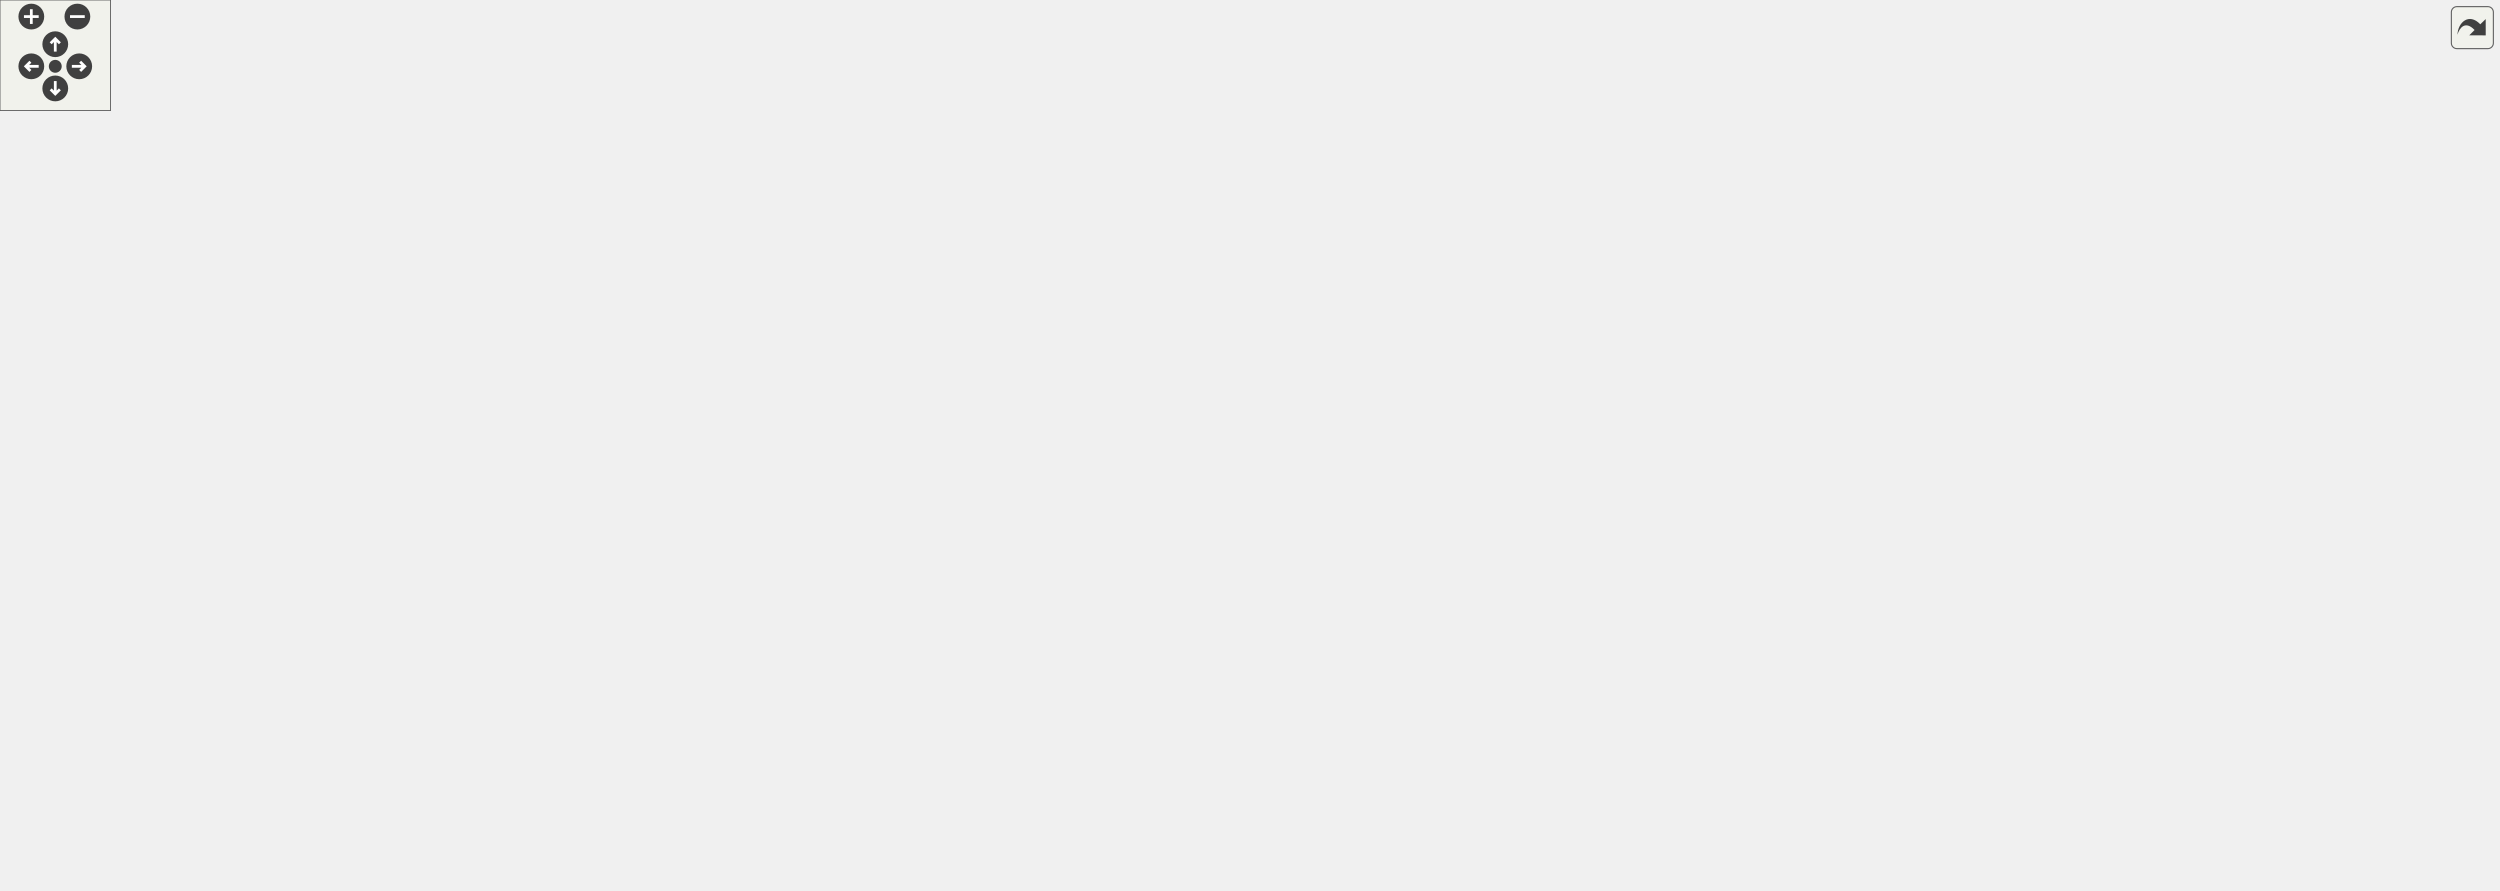
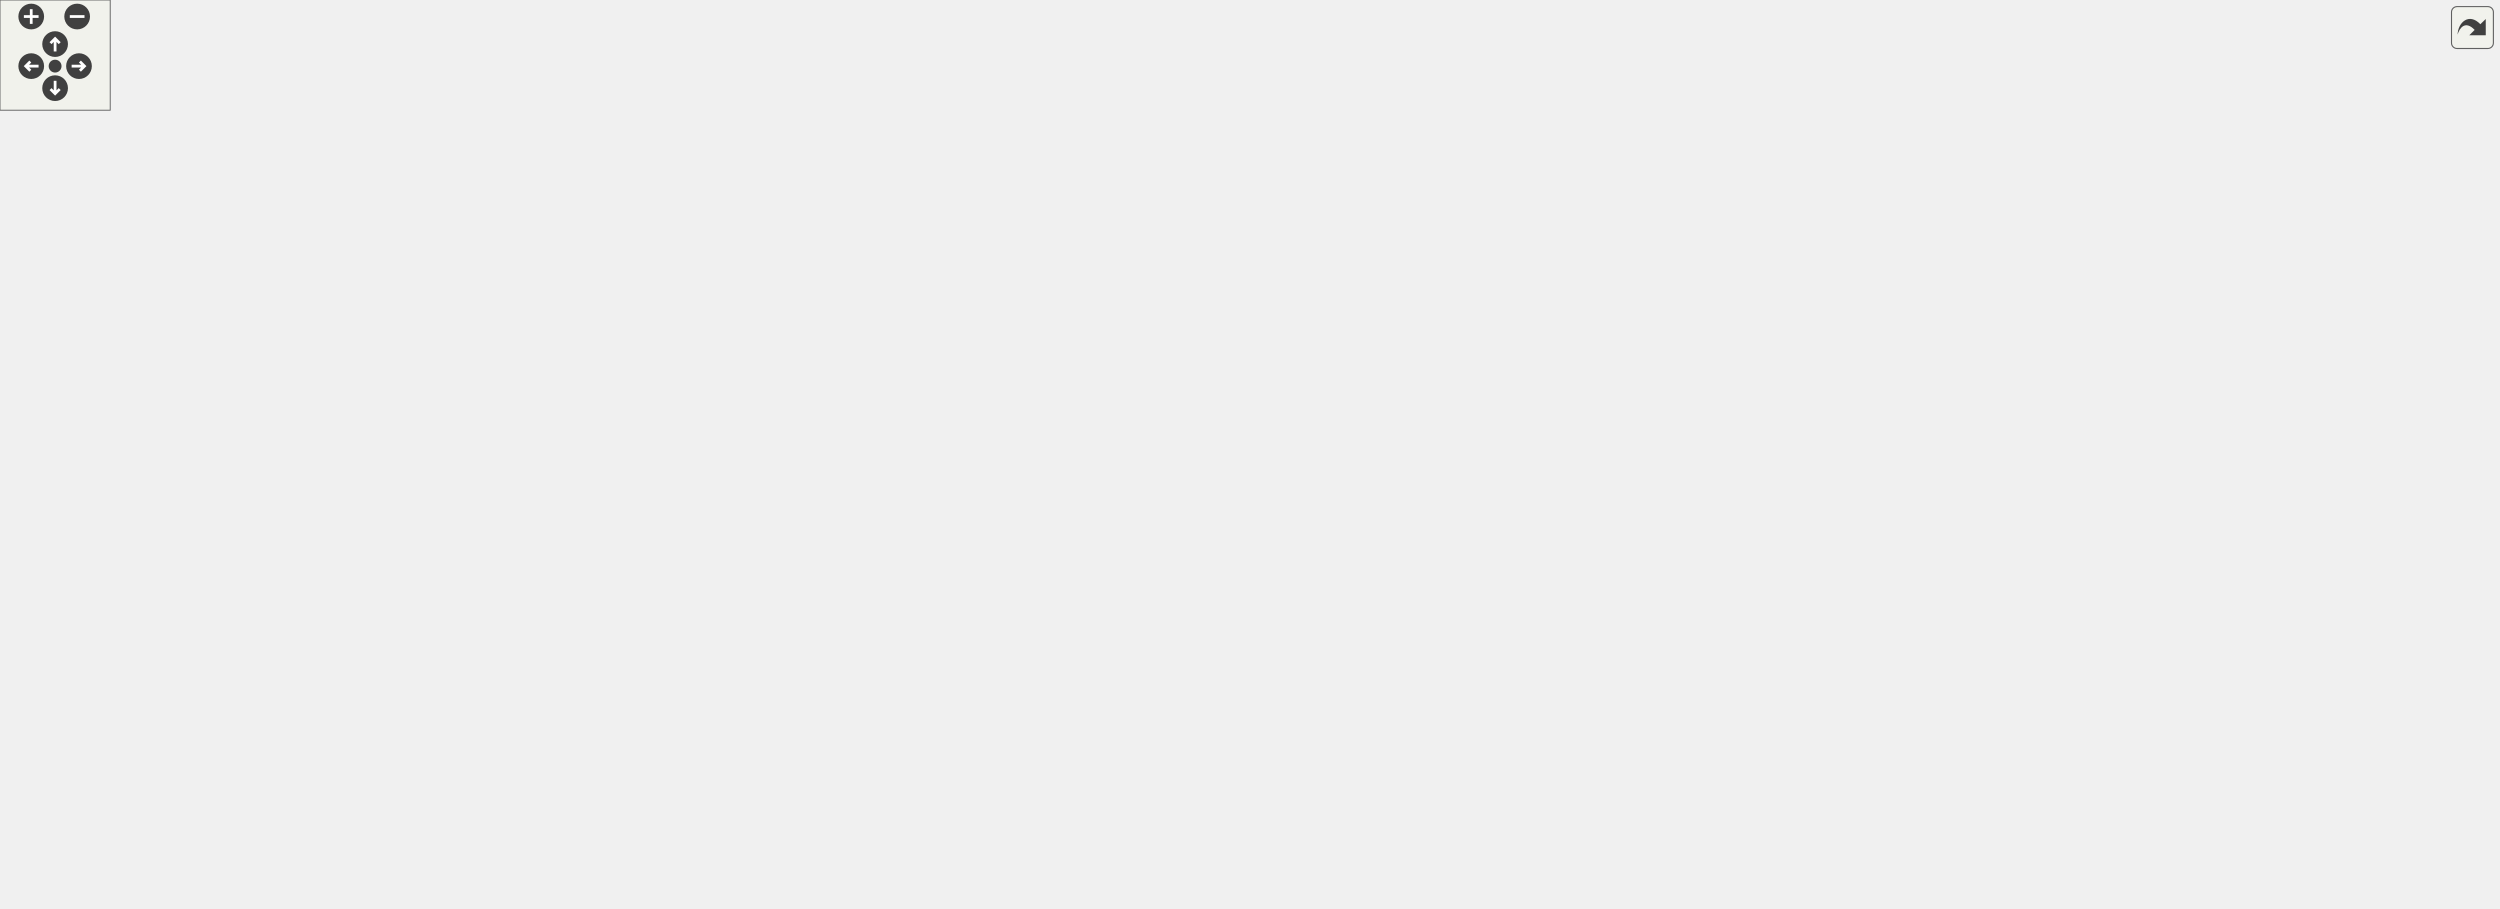
<svg xmlns="http://www.w3.org/2000/svg" xmlns:xlink="http://www.w3.org/1999/xlink" id="main" version="1.1" xml:space="preserve">
  <style type="text/css">
.edge:hover path { stroke: red; }
.edge:hover polygon { stroke: red; fill: red; }
</style>
  <defs>
    <circle id="rim" cx="0" cy="0" r="7" />
    <circle id="rim2" cx="0" cy="0" r="3.5" />
    <g id="zoomPlus">
      <use xlink:href="#rim" fill="#404040">
        <set attributeName="fill" to="#808080" begin="zoomplus.mouseover" end="zoomplus.mouseout" />
      </use>
      <path d="M-4,0h8M0,-4v8" fill="none" stroke="white" stroke-width="1.5" pointer-events="none" />
    </g>
    <g id="zoomMin">
      <use xlink:href="#rim" fill="#404040">
        <set attributeName="fill" to="#808080" begin="zoomminus.mouseover" end="zoomminus.mouseout" />
      </use>
      <path d="M-4,0h8" fill="none" stroke="white" stroke-width="1.5" pointer-events="none" />
    </g>
    <g id="dirArrow">
      <path fill="none" stroke="white" stroke-width="1.5" d="M0,-3.0v7 M-2.5,-0.5L0,-3.0L2.5,-0.5" />
    </g>
    <g id="resetDef">
      <use xlink:href="#rim2" fill="#404040">
        <set attributeName="fill" to="#808080" begin="reset.mouseover" end="reset.mouseout" />
      </use>
    </g>
  </defs>
  <svg id="graph" class="graph">
    <g id="viewport">
      <g id="node1" class="node">
        <g id="a_node1">
          <a xlink:title="internal function that returns the tuple of requested type, and has the global index cid">
            <polygon fill="#bfbfbf" stroke="black" points="0,-83 0,-113 119,-113 119,-83 0,-83" />
            <text text-anchor="start" x="8" y="-101" font-family="Helvetica,sans-Serif" font-size="10.00">wmtk::TriMesh::tuple</text>
            <text text-anchor="middle" x="59.5" y="-90" font-family="Helvetica,sans-Serif" font-size="10.00">_from_id</text>
          </a>
        </g>
      </g>
      <g id="node2" class="node">
        <g id="a_node2">
          <a xlink:href="classwmtk_1_1_tri_mesh.html#ae68edb47957a4207ffb2e40f2f3686a8" target="_top" xlink:title=" ">
            <polygon fill="none" stroke="black" points="158.5,-132 158.5,-162 276.5,-162 276.5,-132 158.5,-132" />
            <text text-anchor="start" x="166.5" y="-150" font-family="Helvetica,sans-Serif" font-size="10.00">wmtk::TriMesh::edge</text>
            <text text-anchor="middle" x="217.5" y="-139" font-family="Helvetica,sans-Serif" font-size="10.00">_tuple_from_id</text>
          </a>
        </g>
      </g>
      <g id="edge1" class="edge">
        <path fill="none" stroke="midnightblue" d="M108.58,-113.1C124.52,-118.11 142.42,-123.73 159,-128.94" />
        <polygon fill="midnightblue" stroke="midnightblue" points="157.99,-132.29 168.58,-131.95 160.09,-125.61 157.99,-132.29" />
      </g>
-       <g id="node24" class="node">
-         <g id="a_node24">
+       <g id="node25" class="node">
+         <g id="a_node25">
          <a xlink:href="classwmtk_1_1_tri_mesh.html#a16693e4d11c3791da89396b412ae48db" target="_top" xlink:title=" ">
            <polygon fill="none" stroke="black" points="160,-34 160,-64 275,-64 275,-34 160,-34" />
            <text text-anchor="start" x="168" y="-52" font-family="Helvetica,sans-Serif" font-size="10.00">wmtk::TriMesh::face</text>
            <text text-anchor="middle" x="217.5" y="-41" font-family="Helvetica,sans-Serif" font-size="10.00">_tuple_from_id</text>
          </a>
        </g>
      </g>
-       <g id="edge29" class="edge">
+       <g id="edge31" class="edge">
        <path fill="none" stroke="midnightblue" d="M108.58,-82.9C124.52,-77.89 142.42,-72.27 159,-67.06" />
        <polygon fill="midnightblue" stroke="midnightblue" points="160.09,-70.39 168.58,-64.05 157.99,-63.71 160.09,-70.39" />
      </g>
-       <g id="node27" class="node">
-         <g id="a_node27">
+       <g id="node28" class="node">
+         <g id="a_node28">
          <a xlink:href="classwmtk_1_1_tri_mesh.html#a6165486fcd93cad88ad55456bd7efbba" target="_top" xlink:title=" ">
            <polygon fill="none" stroke="black" points="155,-83 155,-113 280,-113 280,-83 155,-83" />
            <text text-anchor="start" x="163" y="-101" font-family="Helvetica,sans-Serif" font-size="10.00">wmtk::TriMesh::vertex</text>
            <text text-anchor="middle" x="217.5" y="-90" font-family="Helvetica,sans-Serif" font-size="10.00">_tuple_from_id</text>
          </a>
        </g>
      </g>
-       <g id="edge36" class="edge">
+       <g id="edge38" class="edge">
        <path fill="none" stroke="midnightblue" d="M119.03,-98C127.42,-98 136.13,-98 144.74,-98" />
        <polygon fill="midnightblue" stroke="midnightblue" points="144.77,-101.5 154.77,-98 144.77,-94.5 144.77,-101.5" />
      </g>
      <g id="node3" class="node">
        <g id="a_node3">
          <a xlink:href="classwmtk_1_1_mesh.html#aed3f470f75590f3c7b743560568fb97f" target="_top" xlink:title=" ">
-             <polygon fill="none" stroke="black" points="686,-296.5 686,-315.5 835,-315.5 835,-296.5 686,-296.5" />
-             <text text-anchor="middle" x="760.5" y="-303.5" font-family="Helvetica,sans-Serif" font-size="10.00">wmtk::Mesh::get_cell_hash</text>
+             <polygon fill="none" stroke="black" points="688,-384.5 688,-403.5 837,-403.5 837,-384.5 688,-384.5" />
+             <text text-anchor="middle" x="762.5" y="-391.5" font-family="Helvetica,sans-Serif" font-size="10.00">wmtk::Mesh::get_cell_hash</text>
          </a>
        </g>
      </g>
      <g id="edge2" class="edge">
-         <path fill="none" stroke="midnightblue" d="M225.49,-162.39C238.96,-190.28 271.16,-249.24 316,-281 438.48,-367.77 500.85,-347.81 650,-331 672.21,-328.5 696.49,-323.22 716.53,-318.16" />
-         <polygon fill="midnightblue" stroke="midnightblue" points="717.49,-321.53 726.29,-315.63 715.73,-314.75 717.49,-321.53" />
+         <path fill="none" stroke="midnightblue" d="M226.72,-162.07C254.64,-211.37 351.4,-367.58 483,-419 565.79,-451.35 672.63,-424.63 726.75,-406.8" />
+         <polygon fill="midnightblue" stroke="midnightblue" points="727.88,-410.11 736.23,-403.58 725.64,-403.48 727.88,-410.11" />
      </g>
      <g id="node4" class="node">
        <g id="a_node4">
          <a xlink:href="classwmtk_1_1_mesh.html#a92666fa5c4c8b680e9b4a9b3755689f0" target="_top" xlink:title=" ">
-             <polygon fill="none" stroke="black" points="695.5,-63 695.5,-93 825.5,-93 825.5,-63 695.5,-63" />
-             <text text-anchor="start" x="703.5" y="-81" font-family="Helvetica,sans-Serif" font-size="10.00">wmtk::Mesh::get_const</text>
-             <text text-anchor="middle" x="760.5" y="-70" font-family="Helvetica,sans-Serif" font-size="10.00">_cell_hash_accessor</text>
+             <polygon fill="none" stroke="black" points="697.5,-56 697.5,-86 827.5,-86 827.5,-56 697.5,-56" />
+             <text text-anchor="start" x="705.5" y="-74" font-family="Helvetica,sans-Serif" font-size="10.00">wmtk::Mesh::get_const</text>
+             <text text-anchor="middle" x="762.5" y="-63" font-family="Helvetica,sans-Serif" font-size="10.00">_cell_hash_accessor</text>
          </a>
        </g>
      </g>
      <g id="edge3" class="edge">
-         <path fill="none" stroke="midnightblue" d="M276.65,-139.58C375.53,-126.97 576.26,-101.37 685.17,-87.48" />
-         <polygon fill="midnightblue" stroke="midnightblue" points="685.94,-90.91 695.42,-86.17 685.06,-83.97 685.94,-90.91" />
+         <path fill="none" stroke="midnightblue" d="M276.76,-139.59C322.95,-133.66 389.14,-125.03 447,-117 529.36,-105.57 623.73,-91.66 687.44,-82.15" />
+         <polygon fill="midnightblue" stroke="midnightblue" points="688.02,-85.6 697.39,-80.66 686.98,-78.68 688.02,-85.6" />
      </g>
      <g id="node9" class="node">
        <g id="a_node9">
          <a xlink:href="classwmtk_1_1_tri_mesh.html#ab5a7b693c52023d7277e8c00f975911d" target="_top" xlink:title="TODO this needs dimension?">
            <polygon fill="none" stroke="black" points="318.5,-88.5 318.5,-107.5 444.5,-107.5 444.5,-88.5 318.5,-88.5" />
            <text text-anchor="middle" x="381.5" y="-95.5" font-family="Helvetica,sans-Serif" font-size="10.00">wmtk::TriMesh::is_ccw</text>
          </a>
        </g>
      </g>
      <g id="edge8" class="edge">
        <path fill="none" stroke="midnightblue" d="M268.43,-131.9C291.06,-125.05 317.51,-117.05 339.02,-110.54" />
        <polygon fill="midnightblue" stroke="midnightblue" points="340.28,-113.82 348.84,-107.58 338.26,-107.12 340.28,-113.82" />
      </g>
      <g id="node15" class="node">
        <g id="a_node15">
          <a xlink:href="classwmtk_1_1_tri_mesh.html#aed8cb26ee1436707bf26d811aa5e12c6" target="_top" xlink:title="check validity of tuple including its hash">
-             <polygon fill="none" stroke="black" points="316,-252.5 316,-271.5 447,-271.5 447,-252.5 316,-252.5" />
-             <text text-anchor="middle" x="381.5" y="-259.5" font-family="Helvetica,sans-Serif" font-size="10.00">wmtk::TriMesh::is_valid</text>
+             <polygon fill="none" stroke="black" points="316,-236.5 316,-255.5 447,-255.5 447,-236.5 316,-236.5" />
+             <text text-anchor="middle" x="381.5" y="-243.5" font-family="Helvetica,sans-Serif" font-size="10.00">wmtk::TriMesh::is_valid</text>
          </a>
        </g>
      </g>
      <g id="edge16" class="edge">
-         <path fill="none" stroke="midnightblue" d="M239.68,-162.03C270.43,-183.87 327.19,-224.16 358.43,-246.34" />
-         <polygon fill="midnightblue" stroke="midnightblue" points="356.71,-249.41 366.89,-252.34 360.76,-243.7 356.71,-249.41" />
+         <path fill="none" stroke="midnightblue" d="M243.1,-162.04C273.59,-180.66 325.22,-212.22 355.76,-230.88" />
+         <polygon fill="midnightblue" stroke="midnightblue" points="354.16,-234.01 364.52,-236.23 357.81,-228.03 354.16,-234.01" />
      </g>
      <g id="node5" class="node">
        <g id="a_node5">
          <a xlink:href="classwmtk_1_1_mesh.html#aec980d09bb50f645d6c1c5e604e091c6" target="_top" xlink:title=" ">
-             <polygon fill="none" stroke="black" points="1038.5,-207 1038.5,-237 1151.5,-237 1151.5,-207 1038.5,-207" />
-             <text text-anchor="start" x="1046.5" y="-225" font-family="Helvetica,sans-Serif" font-size="10.00">wmtk::Mesh::create</text>
-             <text text-anchor="middle" x="1095" y="-214" font-family="Helvetica,sans-Serif" font-size="10.00">_const_accessor</text>
+             <polygon fill="none" stroke="black" points="1042.5,-161 1042.5,-191 1155.5,-191 1155.5,-161 1042.5,-161" />
+             <text text-anchor="start" x="1050.5" y="-179" font-family="Helvetica,sans-Serif" font-size="10.00">wmtk::Mesh::create</text>
+             <text text-anchor="middle" x="1099" y="-168" font-family="Helvetica,sans-Serif" font-size="10.00">_const_accessor</text>
          </a>
        </g>
      </g>
      <g id="edge4" class="edge">
-         <path fill="none" stroke="midnightblue" d="M825.66,-78.92C876.11,-82.11 946.7,-92.22 1001,-122 1034.55,-140.4 1062.76,-175.34 1079.03,-198.66" />
-         <polygon fill="midnightblue" stroke="midnightblue" points="1076.15,-200.66 1084.66,-206.97 1081.95,-196.72 1076.15,-200.66" />
+         <path fill="none" stroke="midnightblue" d="M827.54,-72.11C877.56,-74.94 947.93,-83.33 1005,-107 1031.57,-118.02 1057.49,-138.28 1075.19,-154" />
+         <polygon fill="midnightblue" stroke="midnightblue" points="1072.97,-156.71 1082.72,-160.86 1077.68,-151.54 1072.97,-156.71" />
      </g>
      <g id="node6" class="node">
        <g id="a_node6">
          <a xlink:href="classwmtk_1_1attribute_1_1_mesh_attribute_handle.html#ac326961f01b9ba4fec395827f15a7ef2" target="_top" xlink:title=" ">
-             <polygon fill="none" stroke="black" points="1189,-256 1189,-286 1356,-286 1356,-256 1189,-256" />
-             <text text-anchor="start" x="1197" y="-274" font-family="Helvetica,sans-Serif" font-size="10.00">wmtk::attribute::MeshAttribute</text>
-             <text text-anchor="middle" x="1272.5" y="-263" font-family="Helvetica,sans-Serif" font-size="10.00">Handle::as</text>
+             <polygon fill="none" stroke="black" points="1193,-210 1193,-240 1360,-240 1360,-210 1193,-210" />
+             <text text-anchor="start" x="1201" y="-228" font-family="Helvetica,sans-Serif" font-size="10.00">wmtk::attribute::MeshAttribute</text>
+             <text text-anchor="middle" x="1276.5" y="-217" font-family="Helvetica,sans-Serif" font-size="10.00">Handle::as</text>
          </a>
        </g>
      </g>
      <g id="edge5" class="edge">
-         <path fill="none" stroke="midnightblue" d="M1150.09,-237.1C1168.36,-242.2 1188.92,-247.94 1207.86,-253.23" />
-         <polygon fill="midnightblue" stroke="midnightblue" points="1207.02,-256.63 1217.59,-255.95 1208.9,-249.89 1207.02,-256.63" />
+         <path fill="none" stroke="midnightblue" d="M1154.09,-191.1C1172.36,-196.2 1192.92,-201.94 1211.86,-207.23" />
+         <polygon fill="midnightblue" stroke="midnightblue" points="1211.02,-210.63 1221.59,-209.95 1212.9,-203.89 1211.02,-210.63" />
      </g>
      <g id="node7" class="node">
        <g id="a_node7">
          <a xlink:href="classwmtk_1_1attribute_1_1_mesh_attribute_handle.html#a2b86caeb22b007b85b138ebc6b0ed837" target="_top" xlink:title=" ">
-             <polygon fill="none" stroke="black" points="1189,-207 1189,-237 1356,-237 1356,-207 1189,-207" />
-             <text text-anchor="start" x="1197" y="-225" font-family="Helvetica,sans-Serif" font-size="10.00">wmtk::attribute::MeshAttribute</text>
-             <text text-anchor="middle" x="1272.5" y="-214" font-family="Helvetica,sans-Serif" font-size="10.00">Handle::holds</text>
+             <polygon fill="none" stroke="black" points="1193,-161 1193,-191 1360,-191 1360,-161 1193,-161" />
+             <text text-anchor="start" x="1201" y="-179" font-family="Helvetica,sans-Serif" font-size="10.00">wmtk::attribute::MeshAttribute</text>
+             <text text-anchor="middle" x="1276.5" y="-168" font-family="Helvetica,sans-Serif" font-size="10.00">Handle::holds</text>
          </a>
        </g>
      </g>
      <g id="edge6" class="edge">
-         <path fill="none" stroke="midnightblue" d="M1151.53,-222C1160.23,-222 1169.42,-222 1178.69,-222" />
-         <polygon fill="midnightblue" stroke="midnightblue" points="1178.76,-225.5 1188.76,-222 1178.76,-218.5 1178.76,-225.5" />
+         <path fill="none" stroke="midnightblue" d="M1155.53,-176C1164.23,-176 1173.42,-176 1182.69,-176" />
+         <polygon fill="midnightblue" stroke="midnightblue" points="1182.76,-179.5 1192.76,-176 1182.76,-172.5 1182.76,-179.5" />
      </g>
      <g id="node8" class="node">
        <g id="a_node8">
          <a xlink:href="classwmtk_1_1attribute_1_1_mesh_attribute_handle.html#a620620d54776b2c5f4f9cebad465cfa7" target="_top" xlink:title=" ">
-             <polygon fill="none" stroke="black" points="1189,-158 1189,-188 1356,-188 1356,-158 1189,-158" />
-             <text text-anchor="start" x="1197" y="-176" font-family="Helvetica,sans-Serif" font-size="10.00">wmtk::attribute::MeshAttribute</text>
-             <text text-anchor="middle" x="1272.5" y="-165" font-family="Helvetica,sans-Serif" font-size="10.00">Handle::mesh</text>
+             <polygon fill="none" stroke="black" points="1193,-112 1193,-142 1360,-142 1360,-112 1193,-112" />
+             <text text-anchor="start" x="1201" y="-130" font-family="Helvetica,sans-Serif" font-size="10.00">wmtk::attribute::MeshAttribute</text>
+             <text text-anchor="middle" x="1276.5" y="-119" font-family="Helvetica,sans-Serif" font-size="10.00">Handle::mesh</text>
          </a>
        </g>
      </g>
      <g id="edge7" class="edge">
-         <path fill="none" stroke="midnightblue" d="M1150.09,-206.9C1168.36,-201.8 1188.92,-196.06 1207.86,-190.77" />
-         <polygon fill="midnightblue" stroke="midnightblue" points="1208.9,-194.11 1217.59,-188.05 1207.02,-187.37 1208.9,-194.11" />
+         <path fill="none" stroke="midnightblue" d="M1154.09,-160.9C1172.36,-155.8 1192.92,-150.06 1211.86,-144.77" />
+         <polygon fill="midnightblue" stroke="midnightblue" points="1212.9,-148.11 1221.59,-142.05 1211.02,-141.37 1212.9,-148.11" />
      </g>
      <g id="node10" class="node">
        <g id="a_node10">
          <a xlink:href="namespacewmtk_1_1autogen_1_1tri__mesh.html#a6be2df6fcccd4af73e898020019ea7d2" target="_top" xlink:title=" ">
            <polygon fill="none" stroke="black" points="513,-127 513,-157 620,-157 620,-127 513,-127" />
            <text text-anchor="start" x="521" y="-145" font-family="Helvetica,sans-Serif" font-size="10.00">wmtk::autogen::tri</text>
            <text text-anchor="middle" x="566.5" y="-134" font-family="Helvetica,sans-Serif" font-size="10.00">_mesh::is_ccw</text>
          </a>
        </g>
      </g>
      <g id="edge9" class="edge">
        <path fill="none" stroke="midnightblue" d="M422.21,-107.55C445.7,-113.2 475.98,-120.48 502.65,-126.89" />
        <polygon fill="midnightblue" stroke="midnightblue" points="502.13,-130.36 512.67,-129.3 503.76,-123.56 502.13,-130.36" />
      </g>
      <g id="node13" class="node">
        <g id="a_node13">
          <a xlink:href="classwmtk_1_1_mesh.html#abbb1c54cfd6ec17f4730317ee5fab78d" target="_top" xlink:title=" ">
            <polygon fill="none" stroke="black" points="492.5,-0.5 492.5,-19.5 640.5,-19.5 640.5,-0.5 492.5,-0.5" />
            <text text-anchor="middle" x="566.5" y="-7.5" font-family="Helvetica,sans-Serif" font-size="10.00">wmtk::Mesh::is_valid_slow</text>
          </a>
        </g>
      </g>
      <g id="edge13" class="edge">
        <path fill="none" stroke="midnightblue" d="M428.99,-88.38C435.36,-85.92 441.57,-82.85 447,-79 469.34,-63.16 460.19,-44.16 483,-29 486.12,-26.93 489.44,-25.08 492.88,-23.43" />
        <polygon fill="midnightblue" stroke="midnightblue" points="494.37,-26.6 502.25,-19.51 491.67,-20.14 494.37,-26.6" />
      </g>
      <g id="node11" class="node">
        <g id="a_node11">
          <a xlink:href="namespacewmtk_1_1autogen_1_1tri__mesh.html#a2e9c17c0c6953ce9fdd56ebbfb6f01df" target="_top" xlink:title=" ">
-             <polygon fill="none" stroke="black" points="875,-131.5 875,-172.5 997,-172.5 997,-131.5 875,-131.5" />
-             <text text-anchor="start" x="883" y="-160.5" font-family="Helvetica,sans-Serif" font-size="10.00">wmtk::autogen::tri</text>
-             <text text-anchor="start" x="883" y="-149.5" font-family="Helvetica,sans-Serif" font-size="10.00">_mesh::local_id_table</text>
-             <text text-anchor="middle" x="936" y="-138.5" font-family="Helvetica,sans-Serif" font-size="10.00">_offset</text>
+             <polygon fill="none" stroke="black" points="879,-116.5 879,-157.5 1001,-157.5 1001,-116.5 879,-116.5" />
+             <text text-anchor="start" x="887" y="-145.5" font-family="Helvetica,sans-Serif" font-size="10.00">wmtk::autogen::tri</text>
+             <text text-anchor="start" x="887" y="-134.5" font-family="Helvetica,sans-Serif" font-size="10.00">_mesh::local_id_table</text>
+             <text text-anchor="middle" x="940" y="-123.5" font-family="Helvetica,sans-Serif" font-size="10.00">_offset</text>
          </a>
        </g>
      </g>
      <g id="edge10" class="edge">
-         <path fill="none" stroke="midnightblue" d="M620.15,-143.43C684.38,-145.18 793.18,-148.14 864.56,-150.08" />
-         <polygon fill="midnightblue" stroke="midnightblue" points="864.72,-153.59 874.81,-150.36 864.91,-146.59 864.72,-153.59" />
+         <path fill="none" stroke="midnightblue" d="M620.33,-141.29C685.44,-140.41 796.3,-138.92 868.59,-137.95" />
+         <polygon fill="midnightblue" stroke="midnightblue" points="869.01,-141.44 878.96,-137.81 868.92,-134.44 869.01,-141.44" />
      </g>
      <g id="node12" class="node">
        <g id="a_node12">
          <a xlink:href="namespacewmtk_1_1autogen_1_1tri__mesh.html#a65661dca6fabc826945165d3a0851efe" target="_top" xlink:title=" ">
-             <polygon fill="none" stroke="black" points="699.5,-165.5 699.5,-206.5 821.5,-206.5 821.5,-165.5 699.5,-165.5" />
-             <text text-anchor="start" x="707.5" y="-194.5" font-family="Helvetica,sans-Serif" font-size="10.00">wmtk::autogen::tri</text>
-             <text text-anchor="start" x="707.5" y="-183.5" font-family="Helvetica,sans-Serif" font-size="10.00">_mesh::tuple_is_valid</text>
-             <text text-anchor="middle" x="760.5" y="-172.5" font-family="Helvetica,sans-Serif" font-size="10.00">_for_ccw</text>
+             <polygon fill="none" stroke="black" points="701.5,-154.5 701.5,-195.5 823.5,-195.5 823.5,-154.5 701.5,-154.5" />
+             <text text-anchor="start" x="709.5" y="-183.5" font-family="Helvetica,sans-Serif" font-size="10.00">wmtk::autogen::tri</text>
+             <text text-anchor="start" x="709.5" y="-172.5" font-family="Helvetica,sans-Serif" font-size="10.00">_mesh::tuple_is_valid</text>
+             <text text-anchor="middle" x="762.5" y="-161.5" font-family="Helvetica,sans-Serif" font-size="10.00">_for_ccw</text>
          </a>
        </g>
      </g>
      <g id="edge11" class="edge">
-         <path fill="none" stroke="midnightblue" d="M620.22,-154.08C641.59,-158.98 666.58,-164.71 689.45,-169.95" />
-         <polygon fill="midnightblue" stroke="midnightblue" points="688.91,-173.41 699.44,-172.24 690.48,-166.59 688.91,-173.41" />
+         <path fill="none" stroke="midnightblue" d="M620.26,-150.97C642.15,-154.7 667.87,-159.07 691.32,-163.06" />
+         <polygon fill="midnightblue" stroke="midnightblue" points="690.77,-166.52 701.21,-164.75 691.94,-159.62 690.77,-166.52" />
      </g>
      <g id="edge12" class="edge">
-         <path fill="none" stroke="midnightblue" d="M821.69,-174.2C835.69,-171.46 850.71,-168.52 865.08,-165.7" />
-         <polygon fill="midnightblue" stroke="midnightblue" points="865.77,-169.13 874.91,-163.78 864.42,-162.26 865.77,-169.13" />
+         <path fill="none" stroke="midnightblue" d="M823.9,-161.92C838.32,-158.8 853.83,-155.44 868.66,-152.23" />
+         <polygon fill="midnightblue" stroke="midnightblue" points="869.76,-155.57 878.79,-150.04 868.27,-148.73 869.76,-155.57" />
      </g>
      <g id="edge14" class="edge">
-         <path fill="none" stroke="midnightblue" d="M616.36,-19.6C627.53,-22.25 639.27,-25.4 650,-29 674.14,-37.1 700.2,-48.64 720.84,-58.48" />
-         <polygon fill="midnightblue" stroke="midnightblue" points="719.39,-61.67 729.92,-62.87 722.44,-55.37 719.39,-61.67" />
+         <path fill="none" stroke="midnightblue" d="M614.04,-19.57C625.85,-22.31 638.46,-25.52 650,-29 671.95,-35.63 695.8,-44.39 715.79,-52.2" />
+         <polygon fill="midnightblue" stroke="midnightblue" points="714.68,-55.52 725.26,-55.94 717.25,-49.01 714.68,-55.52" />
      </g>
      <g id="node14" class="node">
        <g id="a_node14">
          <a xlink:href="classwmtk_1_1_mesh.html#a8c09a3ed591ffbb0e59c83948970d121" target="_top" xlink:title="check validity of tuple including its hash">
-             <polygon fill="none" stroke="black" points="700.5,-0.5 700.5,-19.5 820.5,-19.5 820.5,-0.5 700.5,-0.5" />
-             <text text-anchor="middle" x="760.5" y="-7.5" font-family="Helvetica,sans-Serif" font-size="10.00">wmtk::Mesh::is_valid</text>
+             <polygon fill="none" stroke="black" points="702.5,-0.5 702.5,-19.5 822.5,-19.5 822.5,-0.5 702.5,-0.5" />
+             <text text-anchor="middle" x="762.5" y="-7.5" font-family="Helvetica,sans-Serif" font-size="10.00">wmtk::Mesh::is_valid</text>
          </a>
        </g>
      </g>
      <g id="edge15" class="edge">
-         <path fill="none" stroke="midnightblue" d="M640.63,-10C656.8,-10 673.89,-10 689.92,-10" />
-         <polygon fill="midnightblue" stroke="midnightblue" points="690.27,-13.5 700.27,-10 690.27,-6.5 690.27,-13.5" />
-       </g>
-       <g id="edge28" class="edge">
-         <path fill="none" stroke="midnightblue" d="M429.87,-252.45C495.26,-239.27 613.67,-215.4 689.34,-200.14" />
-         <polygon fill="midnightblue" stroke="midnightblue" points="690.16,-203.55 699.27,-198.14 688.78,-196.69 690.16,-203.55" />
+         <path fill="none" stroke="midnightblue" d="M640.57,-10C657.47,-10 675.4,-10 692.14,-10" />
+         <polygon fill="midnightblue" stroke="midnightblue" points="692.38,-13.5 702.38,-10 692.38,-6.5 692.38,-13.5" />
+       </g>
+       <g id="edge30" class="edge">
+         <path fill="none" stroke="midnightblue" d="M429.51,-236.49C446.37,-233.12 465.53,-229.34 483,-226 553.94,-212.45 635.19,-197.65 691.55,-187.5" />
+         <polygon fill="midnightblue" stroke="midnightblue" points="692.2,-190.94 701.42,-185.73 690.96,-184.05 692.2,-190.94" />
      </g>
      <g id="node16" class="node">
        <g id="a_node16">
          <a xlink:href="classwmtk_1_1_tri_mesh.html#a83fe826d80c8be74c3b0589f5818b279" target="_top" xlink:title=" ">
-             <polygon fill="none" stroke="black" points="483,-379 483,-409 650,-409 650,-379 483,-379" />
-             <text text-anchor="start" x="491" y="-397" font-family="Helvetica,sans-Serif" font-size="10.00">wmtk::TriMesh::is_connectivity</text>
-             <text text-anchor="middle" x="566.5" y="-386" font-family="Helvetica,sans-Serif" font-size="10.00">_valid</text>
+             <polygon fill="none" stroke="black" points="483,-253 483,-283 650,-283 650,-253 483,-253" />
+             <text text-anchor="start" x="491" y="-271" font-family="Helvetica,sans-Serif" font-size="10.00">wmtk::TriMesh::is_connectivity</text>
+             <text text-anchor="middle" x="566.5" y="-260" font-family="Helvetica,sans-Serif" font-size="10.00">_valid</text>
          </a>
        </g>
      </g>
      <g id="edge17" class="edge">
-         <path fill="none" stroke="midnightblue" d="M395.96,-271.71C425.41,-292.95 496.15,-343.98 536.33,-372.96" />
-         <polygon fill="midnightblue" stroke="midnightblue" points="534.5,-375.95 544.66,-378.96 538.59,-370.28 534.5,-375.95" />
+         <path fill="none" stroke="midnightblue" d="M447.02,-253.76C455.38,-254.76 464.06,-255.81 472.77,-256.85" />
+         <polygon fill="midnightblue" stroke="midnightblue" points="472.62,-260.36 482.97,-258.08 473.46,-253.41 472.62,-260.36" />
      </g>
      <g id="node22" class="node">
        <g id="a_node22">
-           <a xlink:href="classwmtk_1_1_mesh.html#a3cf91616553b85b15aa0984890171fb1" target="_top" xlink:title=" ">
-             <polygon fill="none" stroke="black" points="507,-291 507,-321 626,-321 626,-291 507,-291" />
-             <text text-anchor="start" x="515" y="-309" font-family="Helvetica,sans-Serif" font-size="10.00">wmtk::Mesh::is_hash</text>
-             <text text-anchor="middle" x="566.5" y="-298" font-family="Helvetica,sans-Serif" font-size="10.00">_valid</text>
-           </a>
-         </g>
-       </g>
-       <g id="edge25" class="edge">
-         <path fill="none" stroke="midnightblue" d="M422.21,-271.55C444.02,-276.79 471.68,-283.44 496.87,-289.5" />
-         <polygon fill="midnightblue" stroke="midnightblue" points="496.21,-292.94 506.75,-291.87 497.85,-286.13 496.21,-292.94" />
+           <a xlink:href="namespacewmtk.html#a6a35f11c12436093d26fdd8be6fecc06" target="_top" xlink:title="Retrieves the current logger.">
+             <polygon fill="none" stroke="black" points="722,-214.5 722,-233.5 803,-233.5 803,-214.5 722,-214.5" />
+             <text text-anchor="middle" x="762.5" y="-221.5" font-family="Helvetica,sans-Serif" font-size="10.00">wmtk::logger</text>
+           </a>
+         </g>
+       </g>
+       <g id="edge29" class="edge">
+         <path fill="none" stroke="midnightblue" d="M447.22,-242.24C522.13,-237.89 643.87,-230.83 711.75,-226.89" />
+         <polygon fill="midnightblue" stroke="midnightblue" points="711.98,-230.38 721.76,-226.31 711.57,-223.39 711.98,-230.38" />
      </g>
      <g id="node23" class="node">
        <g id="a_node23">
+           <a xlink:href="classwmtk_1_1_mesh.html#a3cf91616553b85b15aa0984890171fb1" target="_top" xlink:title=" ">
+             <polygon fill="none" stroke="black" points="507,-379 507,-409 626,-409 626,-379 507,-379" />
+             <text text-anchor="start" x="515" y="-397" font-family="Helvetica,sans-Serif" font-size="10.00">wmtk::Mesh::is_hash</text>
+             <text text-anchor="middle" x="566.5" y="-386" font-family="Helvetica,sans-Serif" font-size="10.00">_valid</text>
+           </a>
+         </g>
+       </g>
+       <g id="edge26" class="edge">
+         <path fill="none" stroke="midnightblue" d="M387.66,-255.63C400.55,-278.76 436.48,-337.86 483,-369 487.51,-372.02 492.39,-374.68 497.46,-377.03" />
+         <polygon fill="midnightblue" stroke="midnightblue" points="496.16,-380.28 506.73,-380.94 498.87,-373.83 496.16,-380.28" />
+       </g>
+       <g id="node24" class="node">
+         <g id="a_node24">
          <a xlink:href="classwmtk_1_1_tuple.html#a0023f575be92cd5ceeeaaaa3762ea06d" target="_top" xlink:title=" ">
-             <polygon fill="none" stroke="black" points="510,-252.5 510,-271.5 623,-271.5 623,-252.5 510,-252.5" />
-             <text text-anchor="middle" x="566.5" y="-259.5" font-family="Helvetica,sans-Serif" font-size="10.00">wmtk::Tuple::is_null</text>
-           </a>
-         </g>
-       </g>
-       <g id="edge27" class="edge">
-         <path fill="none" stroke="midnightblue" d="M447.02,-262C463.98,-262 482.29,-262 499.34,-262" />
-         <polygon fill="midnightblue" stroke="midnightblue" points="499.76,-265.5 509.76,-262 499.76,-258.5 499.76,-265.5" />
+             <polygon fill="none" stroke="black" points="510,-340.5 510,-359.5 623,-359.5 623,-340.5 510,-340.5" />
+             <text text-anchor="middle" x="566.5" y="-347.5" font-family="Helvetica,sans-Serif" font-size="10.00">wmtk::Tuple::is_null</text>
+           </a>
+         </g>
+       </g>
+       <g id="edge28" class="edge">
+         <path fill="none" stroke="midnightblue" d="M391.86,-255.59C408.63,-272.25 445.57,-306.62 483,-326 491.84,-330.58 501.68,-334.4 511.4,-337.55" />
+         <polygon fill="midnightblue" stroke="midnightblue" points="510.45,-340.92 521.03,-340.48 512.48,-334.22 510.45,-340.92" />
      </g>
      <g id="node17" class="node">
        <g id="a_node17">
          <a xlink:href="classwmtk_1_1_mesh.html#a3e8ff83c4a5526a40d18bb9883c6c6c9" target="_top" xlink:title="read in the m_capacities return the upper bound for the number of entities of the given dimension">
-             <polygon fill="none" stroke="black" points="874,-403.5 874,-422.5 998,-422.5 998,-403.5 874,-403.5" />
-             <text text-anchor="middle" x="936" y="-410.5" font-family="Helvetica,sans-Serif" font-size="10.00">wmtk::Mesh::capacity</text>
+             <polygon fill="none" stroke="black" points="878,-321.5 878,-340.5 1002,-340.5 1002,-321.5 878,-321.5" />
+             <text text-anchor="middle" x="940" y="-328.5" font-family="Helvetica,sans-Serif" font-size="10.00">wmtk::Mesh::capacity</text>
          </a>
        </g>
      </g>
      <g id="edge18" class="edge">
-         <path fill="none" stroke="midnightblue" d="M650.17,-408.97C662.16,-410.64 674.37,-412.07 686,-413 745.77,-417.76 813.86,-417.36 863.72,-416" />
-         <polygon fill="midnightblue" stroke="midnightblue" points="863.86,-419.5 873.75,-415.7 863.65,-412.5 863.86,-419.5" />
+         <path fill="none" stroke="midnightblue" d="M618.68,-283.06C629.4,-287.18 640.36,-292.15 650,-298 668.56,-309.26 665.77,-323.13 686,-331 750.28,-356 830.9,-350.33 883.62,-342.21" />
+         <polygon fill="midnightblue" stroke="midnightblue" points="884.47,-345.62 893.78,-340.56 883.35,-338.71 884.47,-345.62" />
      </g>
      <g id="node19" class="node">
        <g id="a_node19">
          <a xlink:href="classwmtk_1_1_mesh.html#a112e2b6207157042f792ca9b12601abf" target="_top" xlink:title=" ">
-             <polygon fill="none" stroke="black" points="699.5,-335 699.5,-365 821.5,-365 821.5,-335 699.5,-335" />
-             <text text-anchor="start" x="707.5" y="-353" font-family="Helvetica,sans-Serif" font-size="10.00">wmtk::Mesh::get_flag</text>
-             <text text-anchor="middle" x="760.5" y="-342" font-family="Helvetica,sans-Serif" font-size="10.00">_accessor</text>
+             <polygon fill="none" stroke="black" points="701.5,-253 701.5,-283 823.5,-283 823.5,-253 701.5,-253" />
+             <text text-anchor="start" x="709.5" y="-271" font-family="Helvetica,sans-Serif" font-size="10.00">wmtk::Mesh::get_flag</text>
+             <text text-anchor="middle" x="762.5" y="-260" font-family="Helvetica,sans-Serif" font-size="10.00">_accessor</text>
          </a>
        </g>
      </g>
      <g id="edge20" class="edge">
-         <path fill="none" stroke="midnightblue" d="M633.04,-378.98C651.27,-374.8 671.14,-370.25 689.61,-366.02" />
-         <polygon fill="midnightblue" stroke="midnightblue" points="690.45,-369.41 699.42,-363.77 688.89,-362.59 690.45,-369.41" />
+         <path fill="none" stroke="midnightblue" d="M650.05,-268C663.78,-268 677.9,-268 691.28,-268" />
+         <polygon fill="midnightblue" stroke="midnightblue" points="691.35,-271.5 701.35,-268 691.35,-264.5 691.35,-271.5" />
      </g>
      <g id="node21" class="node">
        <g id="a_node21">
-           <a xlink:href="namespacewmtk.html#a6a35f11c12436093d26fdd8be6fecc06" target="_top" xlink:title="Retrieves the current logger.">
-             <polygon fill="none" stroke="black" points="720,-384.5 720,-403.5 801,-403.5 801,-384.5 720,-384.5" />
-             <text text-anchor="middle" x="760.5" y="-391.5" font-family="Helvetica,sans-Serif" font-size="10.00">wmtk::logger</text>
+           <a xlink:href="classwmtk_1_1_tri_mesh.html#a58bdbbfa0cd7bd9263241f6501db182a" target="_top" xlink:title="check if a simplex lies on a boundary or not">
+             <polygon fill="none" stroke="black" points="686,-302.5 686,-321.5 839,-321.5 839,-302.5 686,-302.5" />
+             <text text-anchor="middle" x="762.5" y="-309.5" font-family="Helvetica,sans-Serif" font-size="10.00">wmtk::TriMesh::is_boundary</text>
          </a>
        </g>
      </g>
      <g id="edge24" class="edge">
-         <path fill="none" stroke="midnightblue" d="M650.04,-394C670.36,-394 691.49,-394 709.71,-394" />
-         <polygon fill="midnightblue" stroke="midnightblue" points="709.79,-397.5 719.79,-394 709.79,-390.5 709.79,-397.5" />
+         <path fill="none" stroke="midnightblue" d="M633.72,-283.02C658.49,-288.64 686.24,-294.93 709.53,-300.21" />
+         <polygon fill="midnightblue" stroke="midnightblue" points="709.03,-303.69 719.56,-302.49 710.58,-296.86 709.03,-303.69" />
+       </g>
+       <g id="edge25" class="edge">
+         <path fill="none" stroke="midnightblue" d="M633.72,-252.98C659.37,-247.16 688.21,-240.62 712,-235.23" />
+         <polygon fill="midnightblue" stroke="midnightblue" points="712.88,-238.62 721.86,-232.99 711.33,-231.79 712.88,-238.62" />
      </g>
      <g id="node18" class="node">
        <g id="a_node18">
          <a xlink:href="namespacewmtk.html#a9e8fdc205b7ba54f122eec3761706a8e" target="_top" xlink:title="Get a unique integer id corresponding to each primitive type.">
-             <polygon fill="none" stroke="black" points="1037,-366 1037,-396 1153,-396 1153,-366 1037,-366" />
-             <text text-anchor="start" x="1045" y="-384" font-family="Helvetica,sans-Serif" font-size="10.00">wmtk::get_primitive</text>
-             <text text-anchor="middle" x="1095" y="-373" font-family="Helvetica,sans-Serif" font-size="10.00">_type_id</text>
+             <polygon fill="none" stroke="black" points="1041,-284 1041,-314 1157,-314 1157,-284 1041,-284" />
+             <text text-anchor="start" x="1049" y="-302" font-family="Helvetica,sans-Serif" font-size="10.00">wmtk::get_primitive</text>
+             <text text-anchor="middle" x="1099" y="-291" font-family="Helvetica,sans-Serif" font-size="10.00">_type_id</text>
          </a>
        </g>
      </g>
      <g id="edge19" class="edge">
-         <path fill="none" stroke="midnightblue" d="M983.68,-403.49C997.27,-400.72 1012.38,-397.64 1026.96,-394.66" />
-         <polygon fill="midnightblue" stroke="midnightblue" points="1027.84,-398.06 1036.94,-392.63 1026.45,-391.2 1027.84,-398.06" />
+         <path fill="none" stroke="midnightblue" d="M987.68,-321.49C1001.27,-318.72 1016.38,-315.64 1030.96,-312.66" />
+         <polygon fill="midnightblue" stroke="midnightblue" points="1031.84,-316.06 1040.94,-310.63 1030.45,-309.2 1031.84,-316.06" />
      </g>
      <g id="node20" class="node">
        <g id="a_node20">
          <a xlink:href="classwmtk_1_1_mesh.html#a3793b1f71479e8b68632f21b32ec3175" target="_top" xlink:title=" ">
-             <polygon fill="none" stroke="black" points="871,-335 871,-365 1001,-365 1001,-335 871,-335" />
-             <text text-anchor="start" x="879" y="-353" font-family="Helvetica,sans-Serif" font-size="10.00">wmtk::Mesh::get_const</text>
-             <text text-anchor="middle" x="936" y="-342" font-family="Helvetica,sans-Serif" font-size="10.00">_flag_accessor</text>
+             <polygon fill="none" stroke="black" points="875,-253 875,-283 1005,-283 1005,-253 875,-253" />
+             <text text-anchor="start" x="883" y="-271" font-family="Helvetica,sans-Serif" font-size="10.00">wmtk::Mesh::get_const</text>
+             <text text-anchor="middle" x="940" y="-260" font-family="Helvetica,sans-Serif" font-size="10.00">_flag_accessor</text>
          </a>
        </g>
      </g>
      <g id="edge21" class="edge">
-         <path fill="none" stroke="midnightblue" d="M821.69,-350C834.21,-350 847.53,-350 860.49,-350" />
-         <polygon fill="midnightblue" stroke="midnightblue" points="860.77,-353.5 870.77,-350 860.77,-346.5 860.77,-353.5" />
+         <path fill="none" stroke="midnightblue" d="M823.9,-268C837.01,-268 851.03,-268 864.62,-268" />
+         <polygon fill="midnightblue" stroke="midnightblue" points="864.9,-271.5 874.9,-268 864.9,-264.5 864.9,-271.5" />
      </g>
      <g id="edge22" class="edge">
-         <path fill="none" stroke="midnightblue" d="M955.63,-334.81C983.36,-312.2 1035.66,-269.57 1067.41,-243.68" />
-         <polygon fill="midnightblue" stroke="midnightblue" points="1069.86,-246.2 1075.4,-237.17 1065.44,-240.77 1069.86,-246.2" />
+         <path fill="none" stroke="midnightblue" d="M966.93,-252.81C993.25,-237.38 1034.18,-213.4 1063.29,-196.34" />
+         <polygon fill="midnightblue" stroke="midnightblue" points="1065.44,-199.14 1072.3,-191.06 1061.9,-193.1 1065.44,-199.14" />
      </g>
      <g id="edge23" class="edge">
-         <path fill="none" stroke="midnightblue" d="M1001.31,-362.7C1009.62,-364.34 1018.15,-366.02 1026.5,-367.67" />
-         <polygon fill="midnightblue" stroke="midnightblue" points="1026.1,-371.16 1036.59,-369.66 1027.46,-364.29 1026.1,-371.16" />
-       </g>
-       <g id="edge26" class="edge">
-         <path fill="none" stroke="midnightblue" d="M626.15,-306C641.77,-306 658.95,-306 675.63,-306" />
-         <polygon fill="midnightblue" stroke="midnightblue" points="675.93,-309.5 685.93,-306 675.93,-302.5 675.93,-309.5" />
-       </g>
-       <g id="edge34" class="edge">
+         <path fill="none" stroke="midnightblue" d="M1005.31,-280.7C1013.62,-282.34 1022.15,-284.02 1030.5,-285.67" />
+         <polygon fill="midnightblue" stroke="midnightblue" points="1030.1,-289.16 1040.59,-287.66 1031.46,-282.29 1030.1,-289.16" />
+       </g>
+       <g id="edge27" class="edge">
+         <path fill="none" stroke="midnightblue" d="M626.23,-394C642.45,-394 660.38,-394 677.72,-394" />
+         <polygon fill="midnightblue" stroke="midnightblue" points="677.85,-397.5 687.85,-394 677.85,-390.5 677.85,-397.5" />
+       </g>
+       <g id="edge36" class="edge">
        <path fill="none" stroke="midnightblue" d="M267.07,-64.07C282.68,-68.88 300.06,-74.2 316,-79 323.07,-81.13 330.58,-83.37 337.89,-85.53" />
        <polygon fill="midnightblue" stroke="midnightblue" points="337.08,-88.94 347.66,-88.41 339.06,-82.22 337.08,-88.94" />
      </g>
-       <g id="edge35" class="edge">
+       <g id="edge37" class="edge">
        <path fill="none" stroke="midnightblue" d="M275,-36.15C288.39,-33.46 302.65,-30.87 316,-29 371.13,-21.28 433.57,-16.53 482.21,-13.71" />
        <polygon fill="midnightblue" stroke="midnightblue" points="482.58,-17.19 492.37,-13.13 482.18,-10.2 482.58,-17.19" />
      </g>
-       <g id="node25" class="node">
-         <g id="a_node25">
+       <g id="node26" class="node">
+         <g id="a_node26">
          <a xlink:href="classwmtk_1_1_mesh.html#a40a0509744659785607c0574d561bcc2" target="_top" xlink:title=" ">
            <polygon fill="none" stroke="black" points="321,-39 321,-69 442,-69 442,-39 321,-39" />
            <text text-anchor="start" x="329" y="-57" font-family="Helvetica,sans-Serif" font-size="10.00">wmtk::Mesh::get_cell</text>
            <text text-anchor="middle" x="381.5" y="-46" font-family="Helvetica,sans-Serif" font-size="10.00">_hash_slow</text>
          </a>
        </g>
      </g>
-       <g id="edge30" class="edge">
+       <g id="edge32" class="edge">
        <path fill="none" stroke="midnightblue" d="M275.16,-50.75C286.59,-51.1 298.74,-51.48 310.56,-51.84" />
        <polygon fill="midnightblue" stroke="midnightblue" points="310.74,-55.35 320.85,-52.16 310.96,-48.35 310.74,-55.35" />
      </g>
-       <g id="edge31" class="edge">
-         <path fill="none" stroke="midnightblue" d="M433.54,-69.06C438.45,-71.84 443.06,-75.13 447,-79 477.16,-108.6 453.7,-136.55 483,-167 539.53,-225.77 577.47,-205.74 650,-243 679.87,-258.35 713.19,-277.87 735.14,-291.09" />
-         <polygon fill="midnightblue" stroke="midnightblue" points="733.44,-294.15 743.8,-296.34 737.06,-288.16 733.44,-294.15" />
-       </g>
-       <g id="node26" class="node">
-         <g id="a_node26">
+       <g id="edge33" class="edge">
+         <path fill="none" stroke="midnightblue" d="M435.68,-69.01C439.94,-71.79 443.81,-75.09 447,-79 507.93,-153.76 416.77,-222.88 483,-293 535.27,-348.34 579.78,-301.63 650,-331 667.52,-338.33 669.6,-344.44 686,-354 701.31,-362.92 718.76,-372.23 733.03,-379.61" />
+         <polygon fill="midnightblue" stroke="midnightblue" points="731.84,-382.94 742.34,-384.39 735.04,-376.71 731.84,-382.94" />
+       </g>
+       <g id="node27" class="node">
+         <g id="a_node27">
          <a xlink:href="classwmtk_1_1_mesh.html#adc7f5c64d6c72d417722bb063b523023" target="_top" xlink:title=" ">
            <polygon fill="none" stroke="black" points="506,-39 506,-69 627,-69 627,-39 506,-39" />
            <text text-anchor="start" x="514" y="-57" font-family="Helvetica,sans-Serif" font-size="10.00">wmtk::Mesh::get_cell</text>
            <text text-anchor="middle" x="566.5" y="-46" font-family="Helvetica,sans-Serif" font-size="10.00">_hash_accessor</text>
          </a>
        </g>
      </g>
-       <g id="edge32" class="edge">
+       <g id="edge34" class="edge">
        <path fill="none" stroke="midnightblue" d="M442.17,-54C459.26,-54 478.04,-54 495.68,-54" />
        <polygon fill="midnightblue" stroke="midnightblue" points="495.91,-57.5 505.91,-54 495.91,-50.5 495.91,-57.5" />
      </g>
-       <g id="edge33" class="edge">
-         <path fill="none" stroke="midnightblue" d="M627.2,-61.46C645.57,-63.76 666.02,-66.32 685.25,-68.72" />
-         <polygon fill="midnightblue" stroke="midnightblue" points="684.82,-72.19 695.17,-69.96 685.69,-65.25 684.82,-72.19" />
-       </g>
-       <g id="edge38" class="edge">
+       <g id="edge35" class="edge">
+         <path fill="none" stroke="midnightblue" d="M627.02,-59.22C646.08,-60.89 667.42,-62.76 687.38,-64.51" />
+         <polygon fill="midnightblue" stroke="midnightblue" points="687.1,-67.99 697.37,-65.38 687.71,-61.02 687.1,-67.99" />
+       </g>
+       <g id="edge40" class="edge">
        <path fill="none" stroke="midnightblue" d="M280.21,-98C289.4,-98 298.95,-98 308.33,-98" />
        <polygon fill="midnightblue" stroke="midnightblue" points="308.43,-101.5 318.43,-98 308.43,-94.5 308.43,-101.5" />
      </g>
-       <g id="edge37" class="edge">
+       <g id="edge39" class="edge">
        <path fill="none" stroke="midnightblue" d="M273.8,-82.98C287.15,-79.35 301.54,-75.45 315.29,-71.71" />
        <polygon fill="midnightblue" stroke="midnightblue" points="316.44,-75.03 325.18,-69.03 314.61,-68.27 316.44,-75.03" />
      </g>
    </g>
  </svg>
  <g id="navigator" transform="translate(0 0)" fill="#404254">
    <rect fill="#f2f5e9" fill-opacity="0.5" stroke="#606060" stroke-width=".5" x="0" y="0" width="60" height="60" />
    <use id="zoomplus" xlink:href="#zoomPlus" x="17" y="9" />
    <use id="zoomminus" xlink:href="#zoomMin" x="42" y="9" />
    <use id="reset" xlink:href="#resetDef" x="30" y="36" />
    <g id="arrowUp" xlink:href="#dirArrow" transform="translate(30 24)">
      <use xlink:href="#rim" fill="#404040">
        <set attributeName="fill" to="#808080" begin="arrowUp.mouseover" end="arrowUp.mouseout" />
      </use>
      <path fill="none" stroke="white" stroke-width="1.5" d="M0,-3.0v7 M-2.5,-0.5L0,-3.0L2.5,-0.5" />
    </g>
    <g id="arrowRight" xlink:href="#dirArrow" transform="rotate(90) translate(36 -43)">
      <use xlink:href="#rim" fill="#404040">
        <set attributeName="fill" to="#808080" begin="arrowRight.mouseover" end="arrowRight.mouseout" />
      </use>
      <path fill="none" stroke="white" stroke-width="1.5" d="M0,-3.0v7 M-2.5,-0.5L0,-3.0L2.5,-0.5" />
    </g>
    <g id="arrowDown" xlink:href="#dirArrow" transform="rotate(180) translate(-30 -48)">
      <use xlink:href="#rim" fill="#404040">
        <set attributeName="fill" to="#808080" begin="arrowDown.mouseover" end="arrowDown.mouseout" />
      </use>
      <path fill="none" stroke="white" stroke-width="1.5" d="M0,-3.0v7 M-2.5,-0.5L0,-3.0L2.5,-0.5" />
    </g>
    <g id="arrowLeft" xlink:href="#dirArrow" transform="rotate(270) translate(-36 17)">
      <use xlink:href="#rim" fill="#404040">
        <set attributeName="fill" to="#808080" begin="arrowLeft.mouseover" end="arrowLeft.mouseout" />
      </use>
      <path fill="none" stroke="white" stroke-width="1.5" d="M0,-3.0v7 M-2.5,-0.5L0,-3.0L2.5,-0.5" />
    </g>
  </g>
  <svg viewBox="0 0 15 15" width="100%" height="30px" preserveAspectRatio="xMaxYMin meet">
    <g id="arrow_out" transform="scale(0.3 0.3)">
      <a xlink:href="classwmtk_1_1_tri_mesh_af7c6200d5364ccf6a23fc0223dbd6421_cgraph_org.svg" target="_base">
        <rect id="button" ry="5" rx="5" y="6" x="6" height="38" width="38" fill="#f2f5e9" fill-opacity="0.5" stroke="#606060" stroke-width="1.0" />
        <path id="arrow" d="M 11.5,31.437 C 11.94,20.098 22.043,11.323 32.159,21.979 L 37.069,17.246 C 37.069,17.246 37.088,32 37.088,32 L 22.16,31.978 C 22.16,31.978 26.998,27.14 26.998,27.14 C 18.529,18.264 13.292,25.23 11.5,31.437 z" style="fill:#404040;" />
      </a>
    </g>
  </svg>
</svg>
